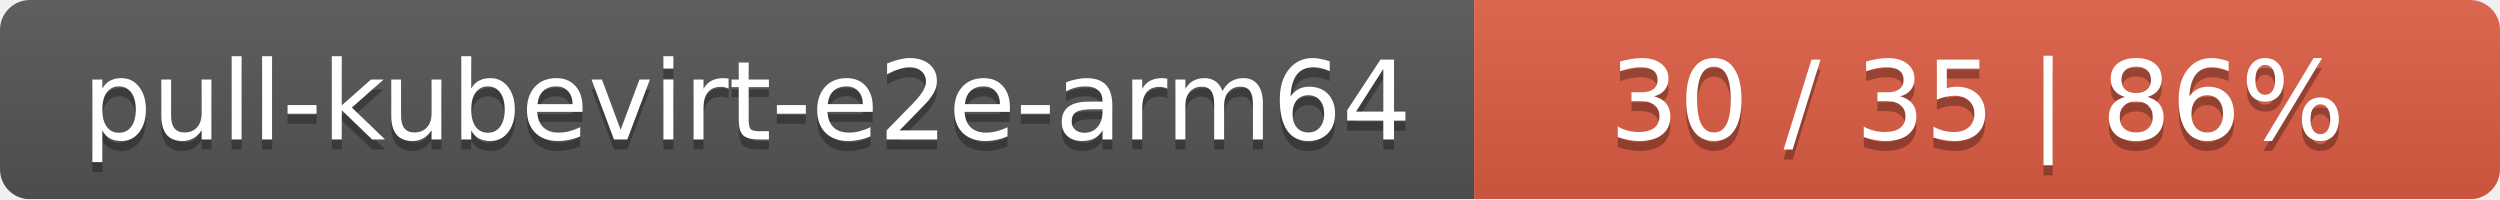
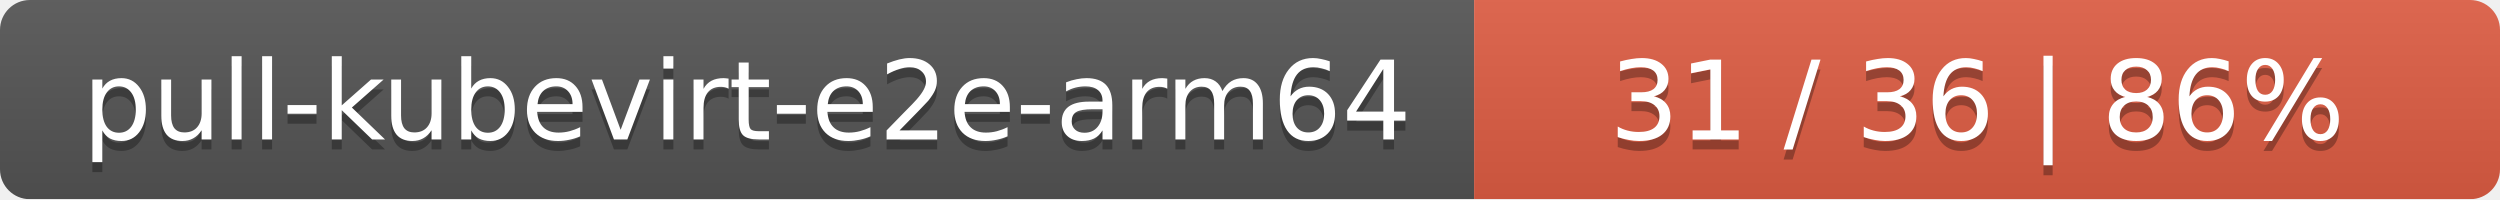
<svg xmlns="http://www.w3.org/2000/svg" width="251" height="20">
  <linearGradient id="smooth" x2="0" y2="100%">
    <stop offset="0" stop-color="#bbb" stop-opacity=".1" />
    <stop offset="1" stop-opacity=".1" />
  </linearGradient>
  <mask id="round">
    <rect width="251" height="20" rx="3" fill="#fff" />
  </mask>
  <g mask="url(#round)">
    <rect width="148" height="20" fill="#555" />
    <rect x="148" width="103" height="20" fill="#e05d44" />
    <rect width="251" height="20" fill="url(#smooth)" />
  </g>
  <g fill="#fff" text-anchor="middle" font-family="DejaVu Sans,Verdana,Geneva,sans-serif" font-size="11">
    <text x="75" y="15" fill="#010101" fill-opacity=".3">pull-kubevirt-e2e-arm64</text>
    <text x="75" y="14">pull-kubevirt-e2e-arm64</text>
-     <text x="198.5" y="15" fill="#010101" fill-opacity=".3">30 / 35    |    86%</text>
-     <text x="198.5" y="14">30 / 35    |    86%</text>
+     <text x="198.5" y="15" fill="#010101" fill-opacity=".3">31 / 36    |    86%</text>
+     <text x="198.5" y="14">31 / 36    |    86%</text>
  </g>
</svg>
